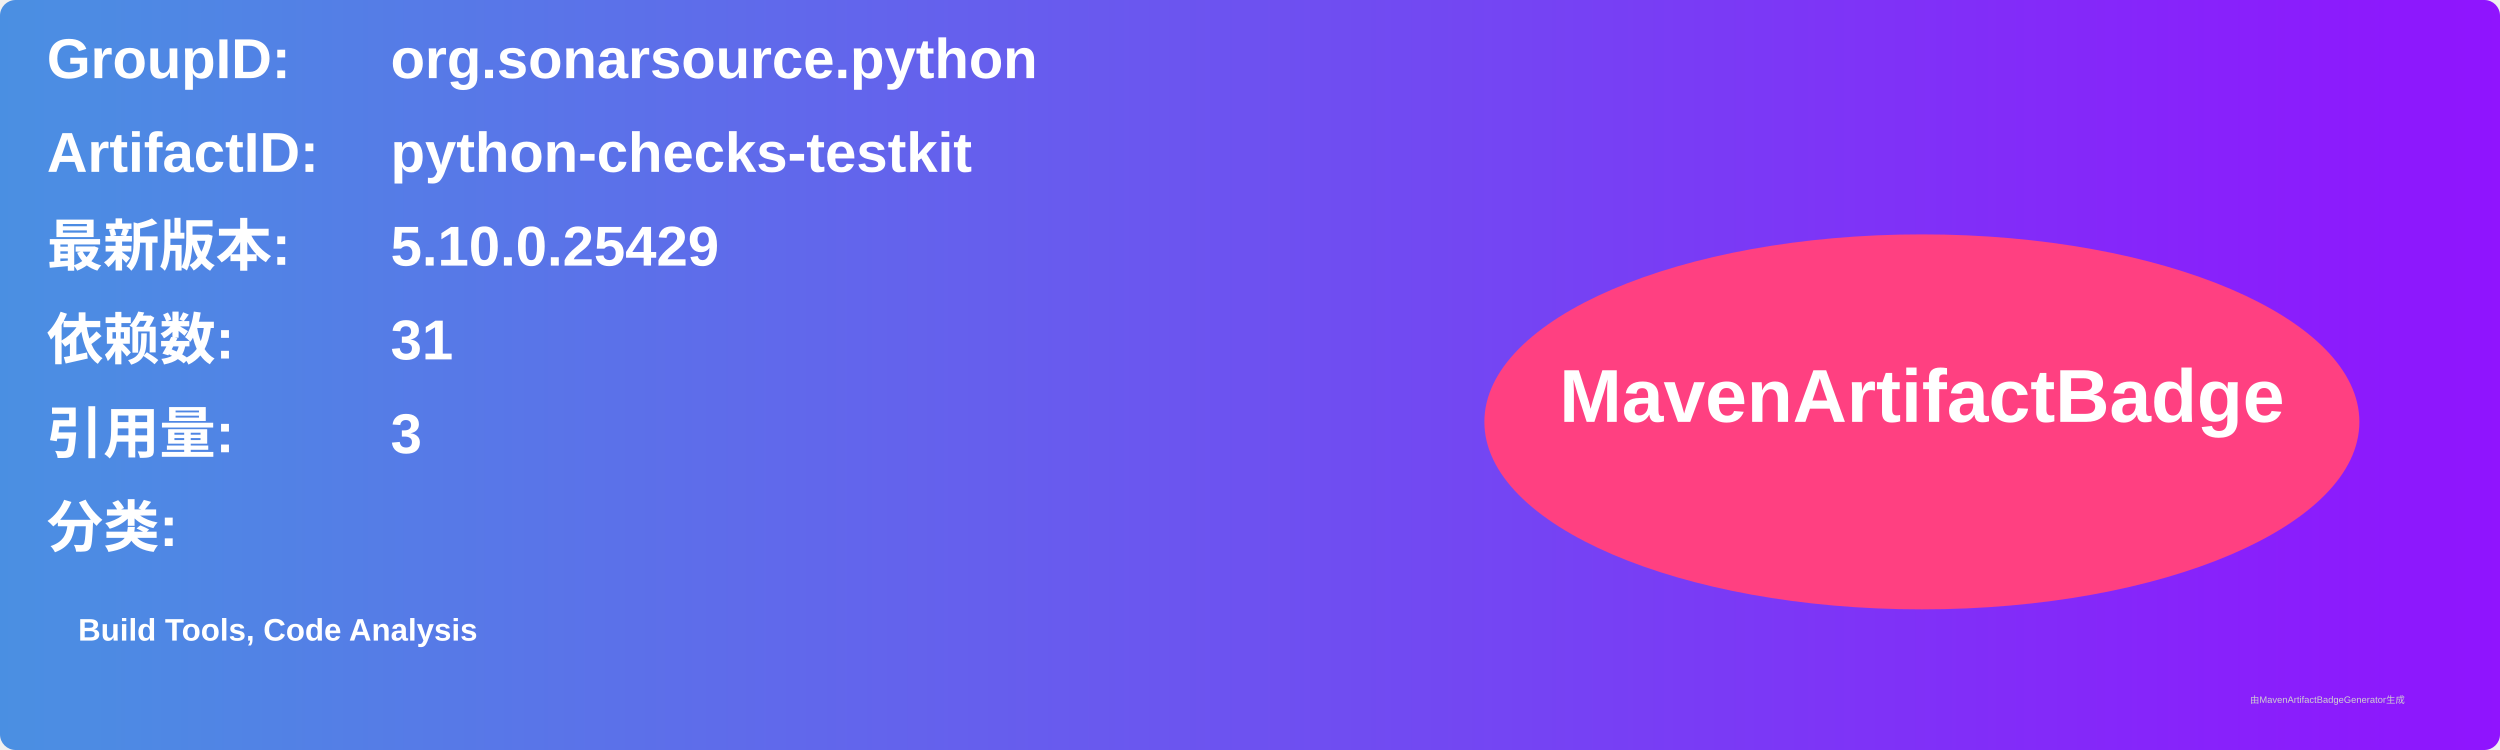
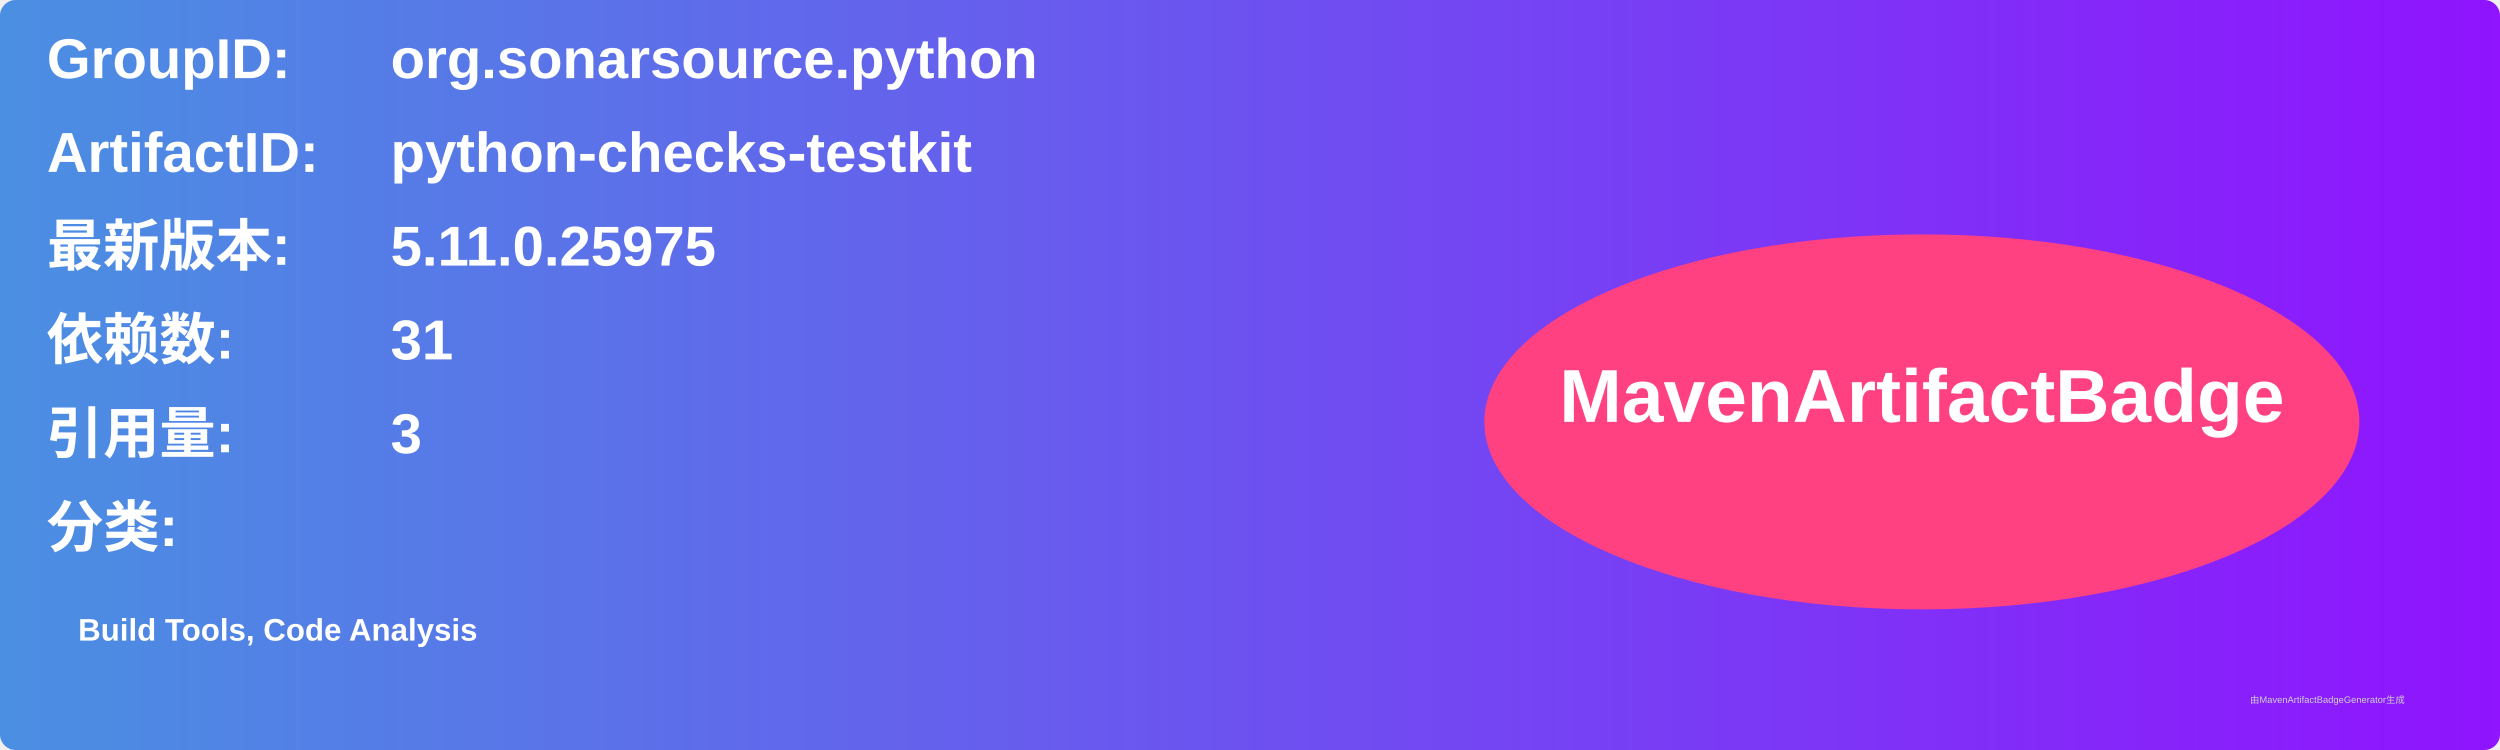
<svg xmlns="http://www.w3.org/2000/svg" width="800" height="240" viewBox="0 0 800 240">
  <linearGradient id="grad" x1="0%" y1="0%" x2="100%" y2="0%">
    <stop offset="0%" stop-color="#4a90e2" />
    <stop offset="100%" stop-color="#9013fe" />
  </linearGradient>
  <rect width="100%" height="100%" rx="5" ry="5" fill="url(#grad)" />
  <g transform="translate(15, 15)">
    <text x="0" y="10" font-family="Arial" font-size="18" fill="white" font-weight="bold" width="260">GroupID:</text>
    <text x="110" y="10" font-family="Arial" font-size="18" fill="white" font-weight="bold" width="460">org.sonarsource.python</text>
    <text x="0" y="40" font-family="Arial" font-size="18" fill="white" font-weight="bold" width="260">ArtifactID:</text>
    <text x="110" y="40" font-family="Arial" font-size="18" fill="white" font-weight="bold" width="460">python-checks-testkit</text>
    <text x="0" y="70" font-family="Arial" font-size="18" fill="white" font-weight="bold">最新版本:</text>
    <text x="110" y="70" font-family="Arial" font-size="18" fill="white" font-weight="bold">
-       <tspan font-weight="bold">5.10.0.25429</tspan>
+       <tspan font-weight="bold">5.11.0.25975</tspan>
    </text>
    <text x="0" y="100" font-family="Arial" font-size="18" fill="white" font-weight="bold">依赖数: </text>
    <text x="110" y="100" font-family="Arial" font-size="18" fill="white">
      <tspan font-weight="bold">31</tspan>
    </text>
    <text x="0" y="130" font-family="Arial" font-size="18" fill="white" font-weight="bold">引用量: </text>
    <text x="110" y="130" font-family="Arial" font-size="18" fill="white">
      <tspan font-weight="bold">3</tspan>
    </text>
    <text x="0" y="160" font-family="Arial" font-size="18" fill="white" font-weight="bold">分类:</text>
    <text x="10" y="190" font-family="Arial" font-size="10" fill="white">
      <tspan font-weight="bold">Build Tools, Code Analysis</tspan>
    </text>
    <ellipse cx="600" cy="120" rx="140" ry="60" fill="#ff4081" />
    <text x="600" y="120" text-anchor="middle" font-family="Arial" font-size="24" fill="white" font-weight="bold">MavenArtifactBadge</text>
  </g>
  <text x="720" y="225" font-family="Arial" font-size="3" fill="#d0d0d0">由MavenArtifactBadgeGenerator生成</text>
</svg>
